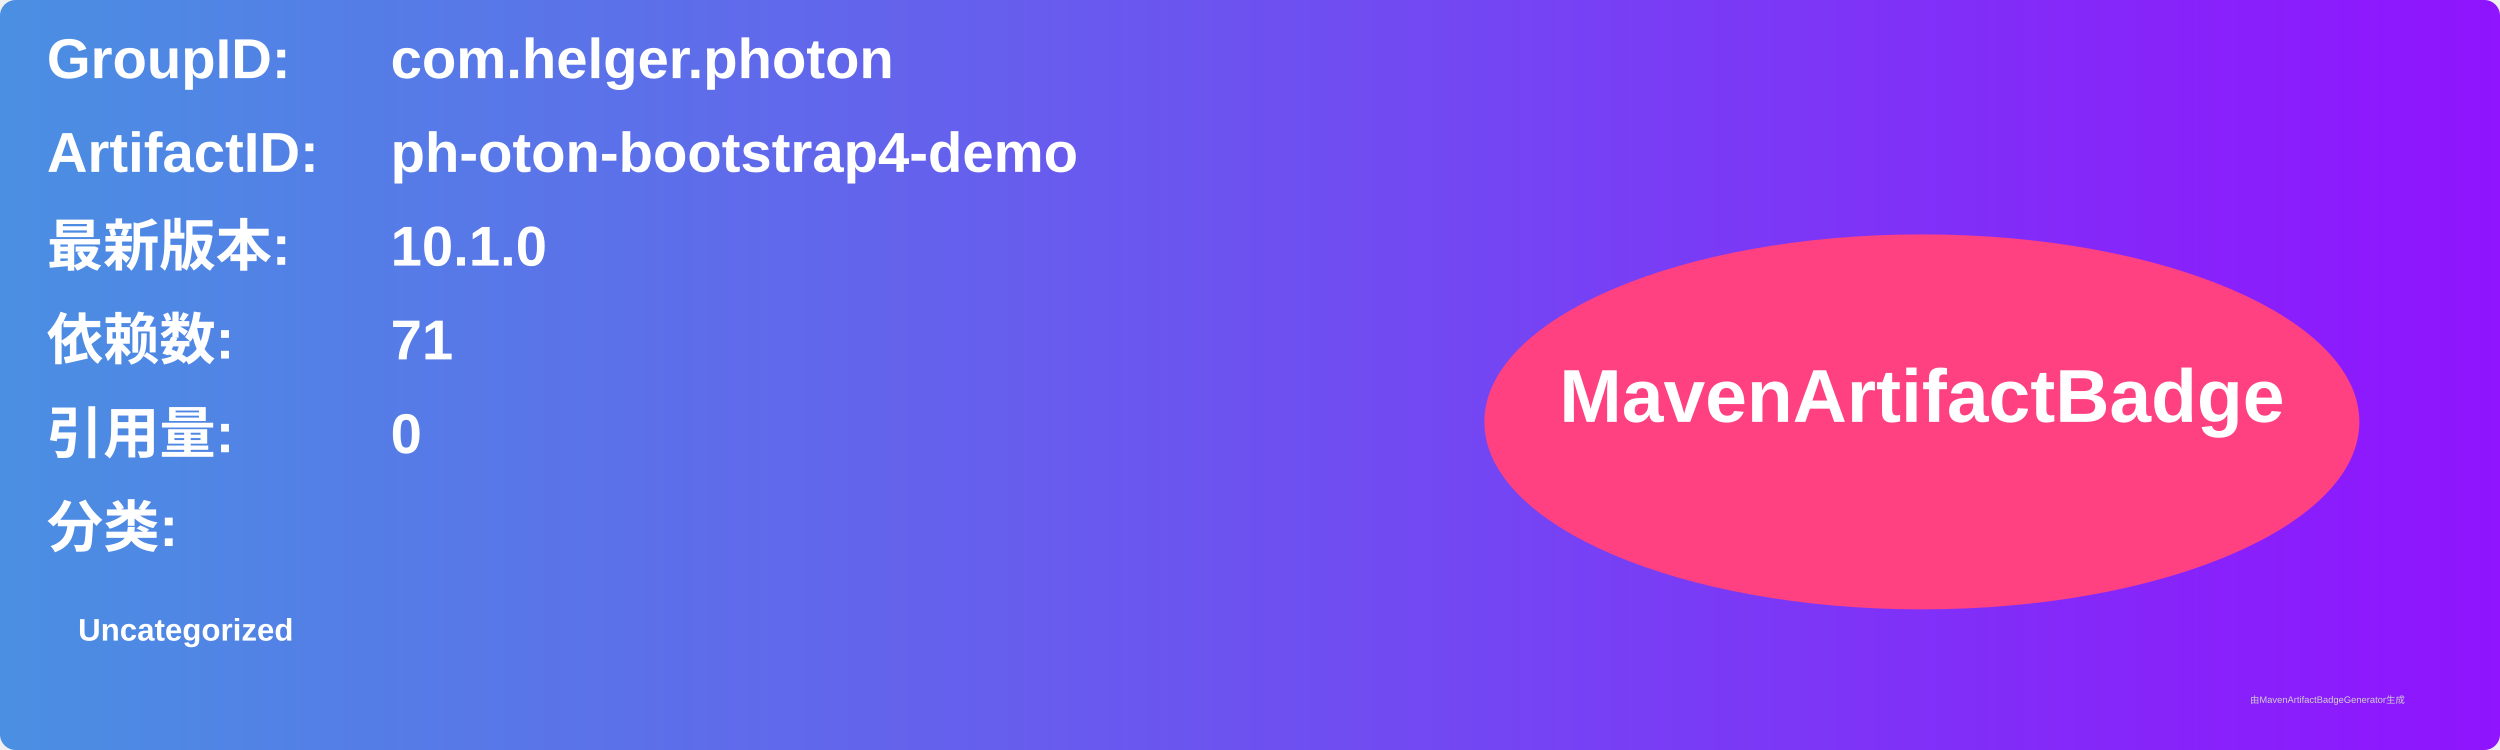
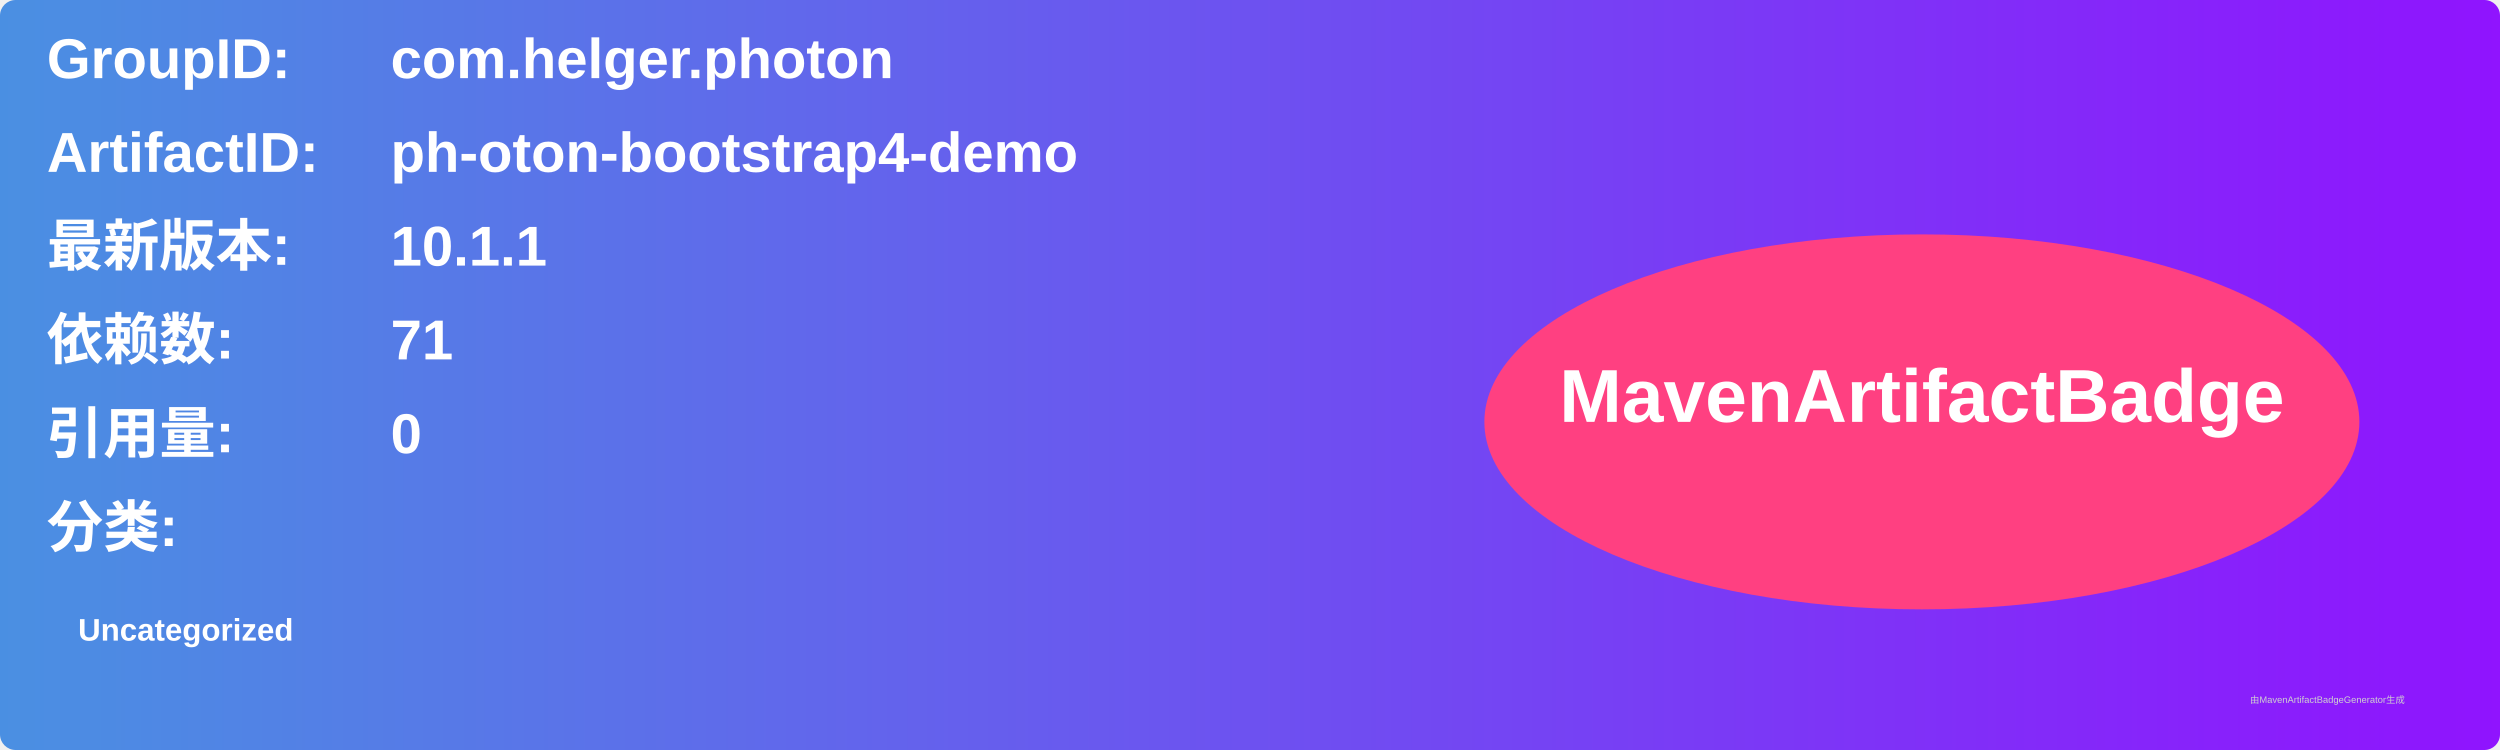
<svg xmlns="http://www.w3.org/2000/svg" width="800" height="240" viewBox="0 0 800 240">
  <linearGradient id="grad" x1="0%" y1="0%" x2="100%" y2="0%">
    <stop offset="0%" stop-color="#4a90e2" />
    <stop offset="100%" stop-color="#9013fe" />
  </linearGradient>
  <rect width="100%" height="100%" rx="5" ry="5" fill="url(#grad)" />
  <g transform="translate(15, 15)">
    <text x="0" y="10" font-family="Arial" font-size="18" fill="white" font-weight="bold" width="260">GroupID:</text>
    <text x="110" y="10" font-family="Arial" font-size="18" fill="white" font-weight="bold" width="460">com.helger.photon</text>
    <text x="0" y="40" font-family="Arial" font-size="18" fill="white" font-weight="bold" width="260">ArtifactID:</text>
    <text x="110" y="40" font-family="Arial" font-size="18" fill="white" font-weight="bold" width="460">ph-oton-bootstrap4-demo</text>
    <text x="0" y="70" font-family="Arial" font-size="18" fill="white" font-weight="bold">最新版本:</text>
    <text x="110" y="70" font-family="Arial" font-size="18" fill="white" font-weight="bold">
-       <tspan font-weight="bold">10.1.0</tspan>
+       <tspan font-weight="bold">10.1.1</tspan>
    </text>
    <text x="0" y="100" font-family="Arial" font-size="18" fill="white" font-weight="bold">依赖数: </text>
    <text x="110" y="100" font-family="Arial" font-size="18" fill="white">
      <tspan font-weight="bold">71</tspan>
    </text>
    <text x="0" y="130" font-family="Arial" font-size="18" fill="white" font-weight="bold">引用量: </text>
    <text x="110" y="130" font-family="Arial" font-size="18" fill="white">
      <tspan font-weight="bold">0</tspan>
    </text>
    <text x="0" y="160" font-family="Arial" font-size="18" fill="white" font-weight="bold">分类:</text>
    <text x="10" y="190" font-family="Arial" font-size="10" fill="white">
      <tspan font-weight="bold">Uncategorized</tspan>
    </text>
    <ellipse cx="600" cy="120" rx="140" ry="60" fill="#ff4081" />
    <text x="600" y="120" text-anchor="middle" font-family="Arial" font-size="24" fill="white" font-weight="bold">MavenArtifactBadge</text>
  </g>
  <text x="720" y="225" font-family="Arial" font-size="3" fill="#d0d0d0">由MavenArtifactBadgeGenerator生成</text>
</svg>
